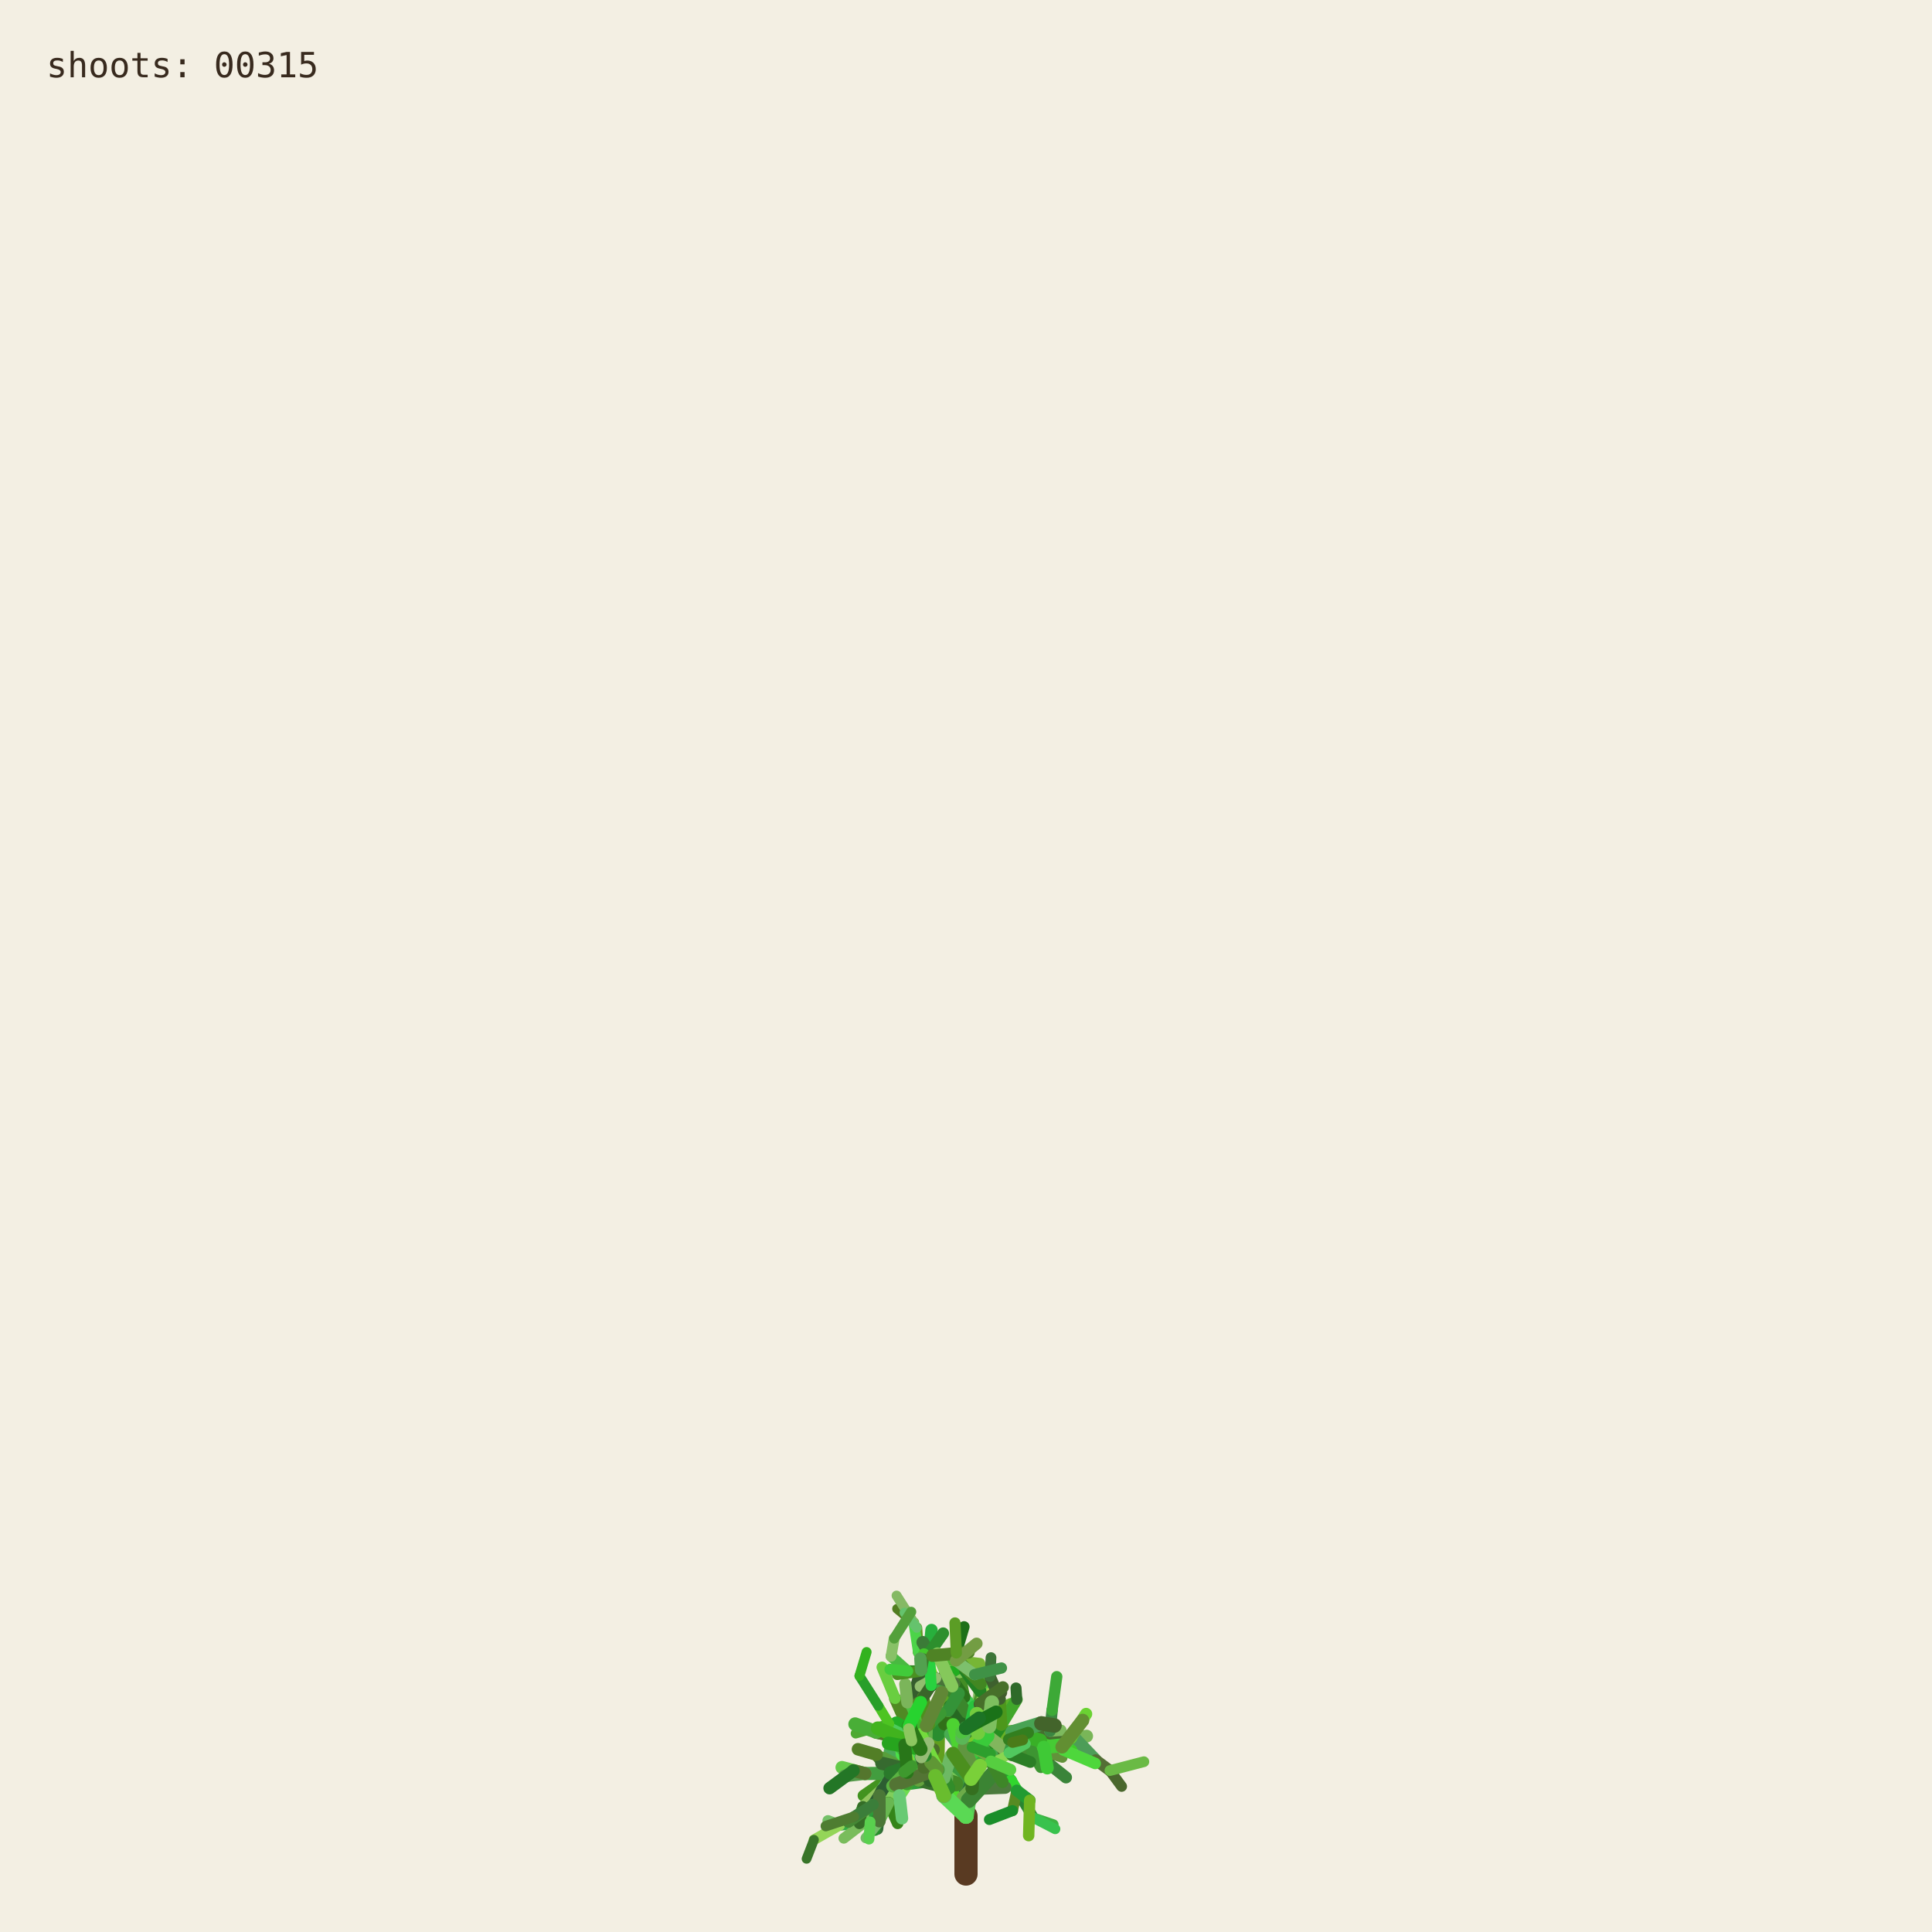
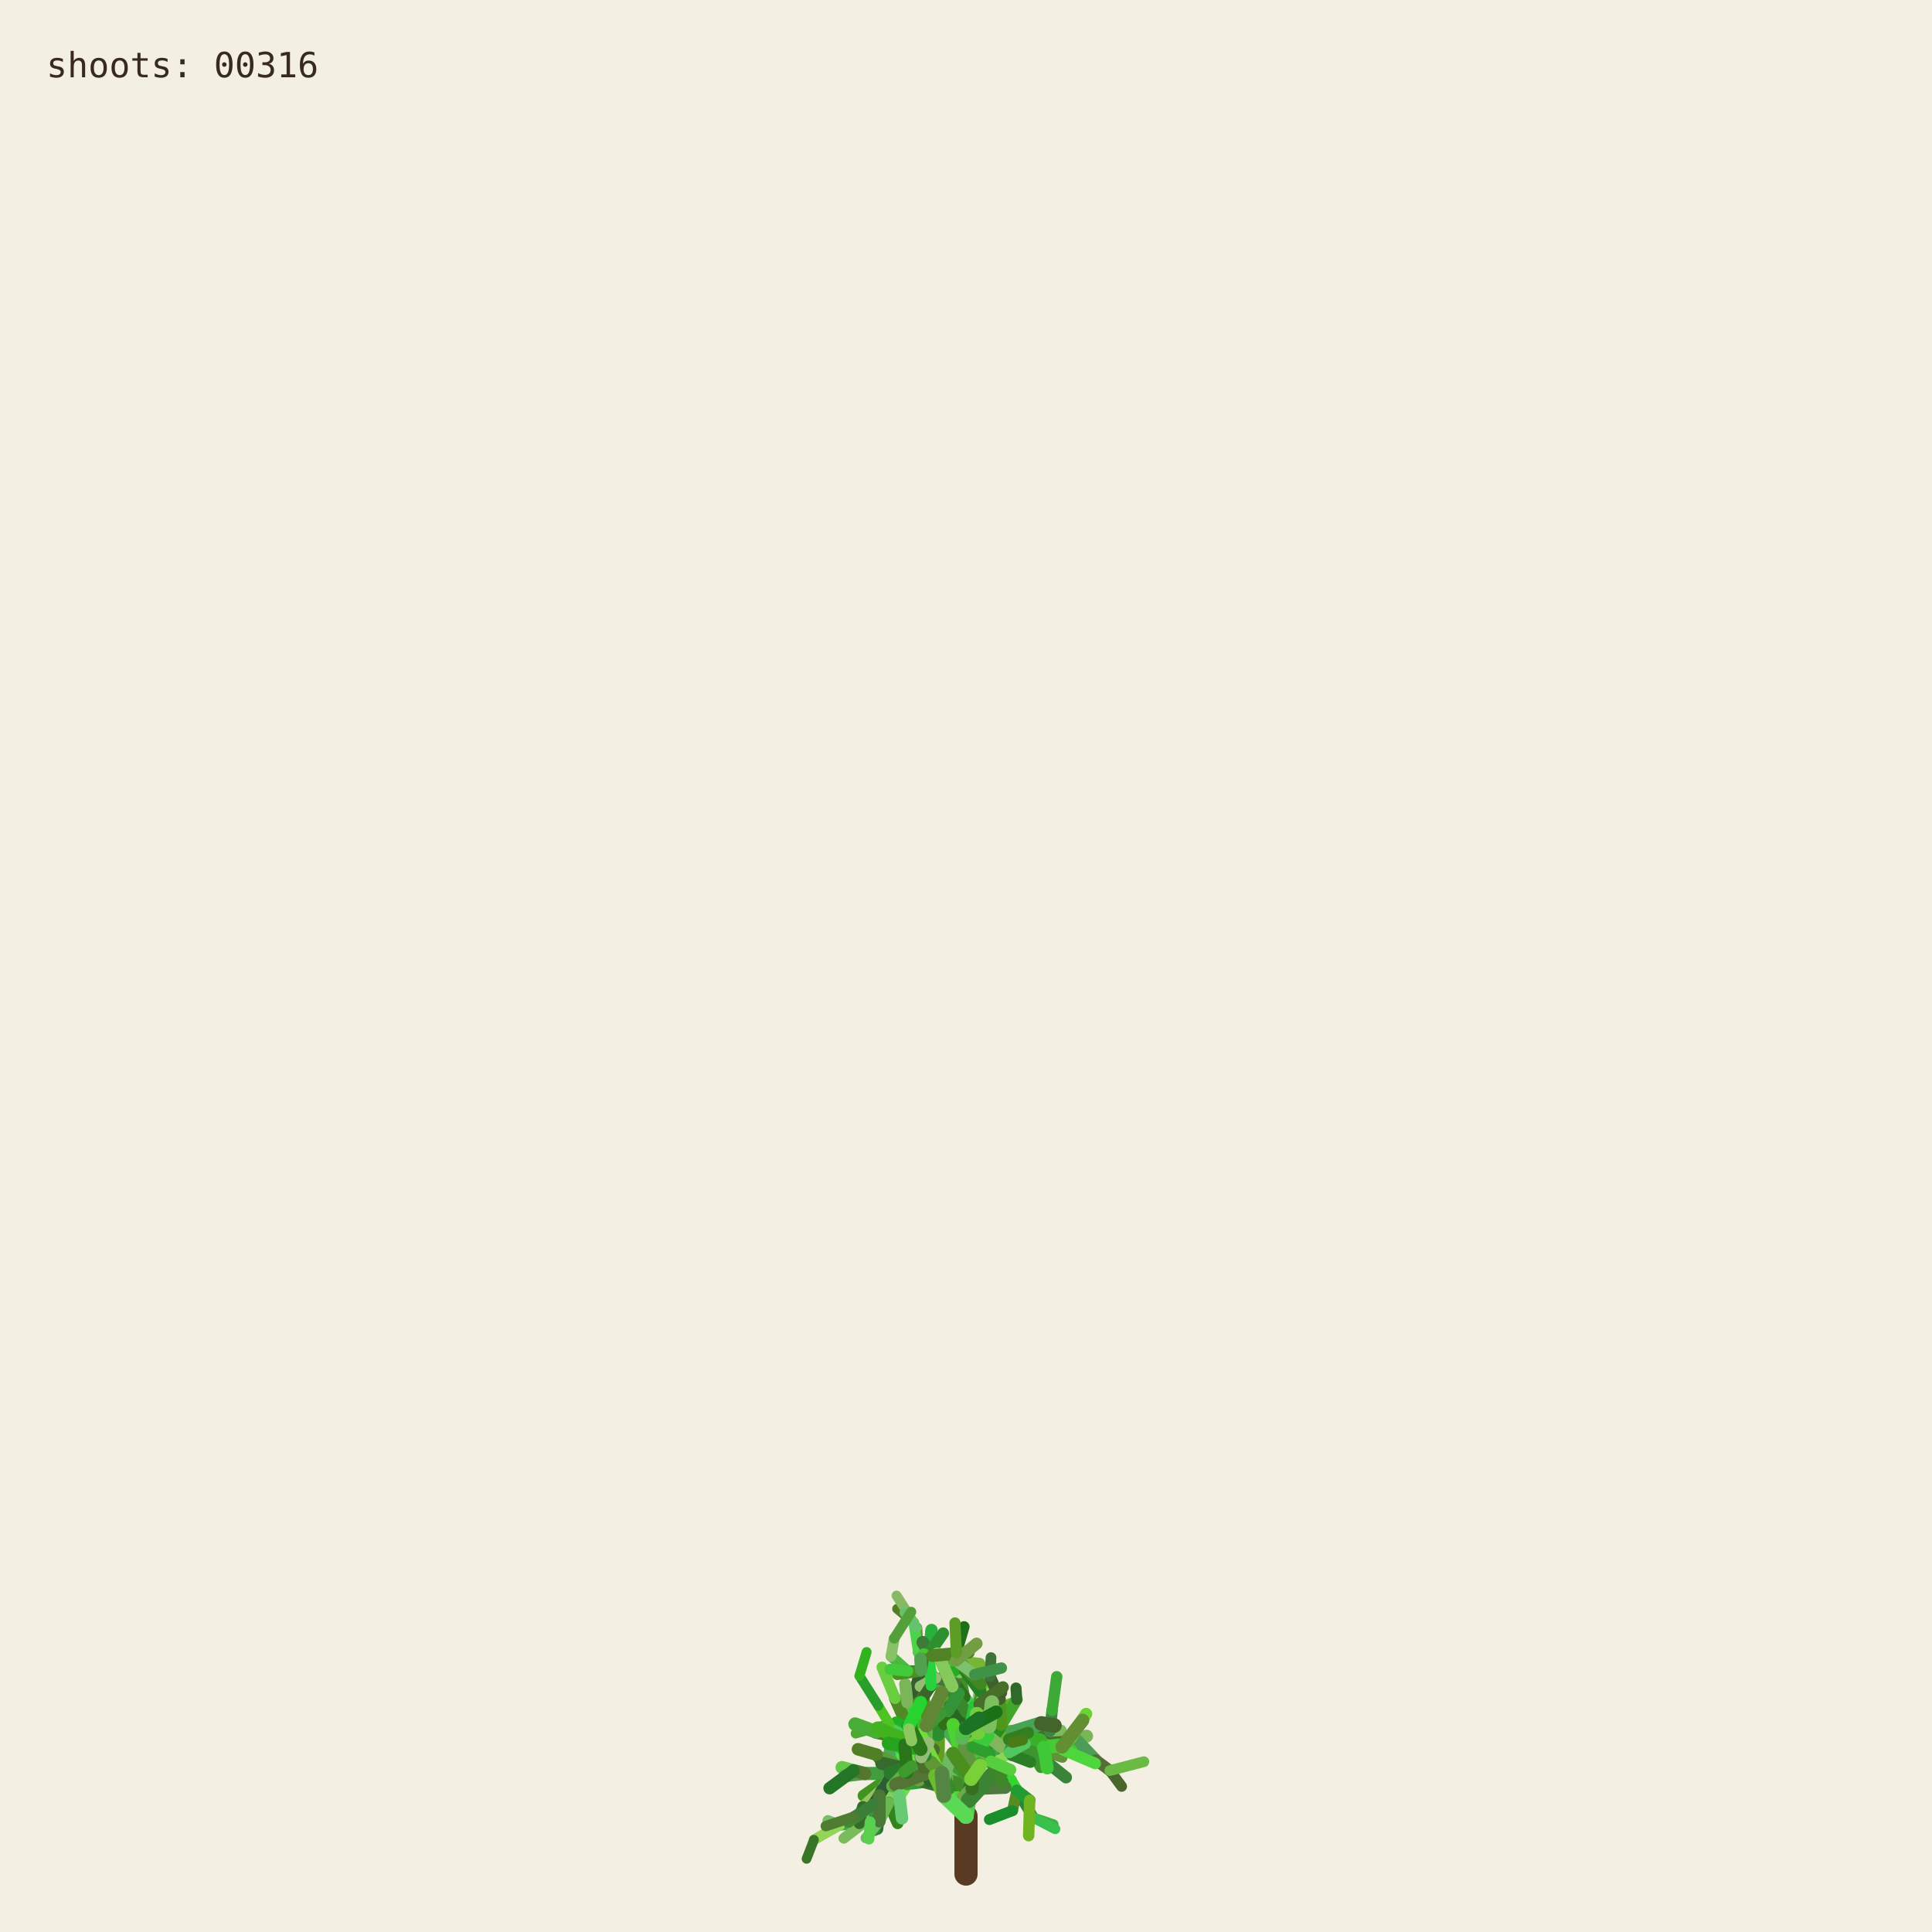
<svg xmlns="http://www.w3.org/2000/svg" viewBox="0 0 1000 1000" role="img" aria-labelledby="title desc">
  <rect width="1000" height="1000" fill="#f3efe3" />
  <g fill="none" stroke-linecap="round">
    <path d="M500 970 L500 940" stroke="#593a22" stroke-width="12" />
    <path d="M500.000 940.000 L494.591 923.254" stroke="hsl(89 50% 51%)" stroke-width="8.067" data-shoot="1" />
    <path d="M500.000 940.000 L498.548 930.480" stroke="hsl(108 42% 32%)" stroke-width="7.603" data-shoot="2" />
    <path d="M494.591 923.254 L485.237 916.016" stroke="hsl(129 39% 53%)" stroke-width="7.427" data-shoot="3" />
    <path d="M498.548 930.480 L502.606 920.794" stroke="hsl(125 41% 32%)" stroke-width="7.235" data-shoot="4" />
    <path d="M502.606 920.794 L496.770 905.343" stroke="hsl(93 34% 43%)" stroke-width="7.253" data-shoot="5" />
    <path d="M494.591 923.254 L497.365 909.040" stroke="hsl(116 35% 60%)" stroke-width="8.012" data-shoot="6" />
    <path d="M485.237 916.016 L485.497 897.710" stroke="hsl(89 69% 37%)" stroke-width="7.213" data-shoot="7" />
    <path d="M496.770 905.343 L501.215 895.004" stroke="hsl(92 66% 60%)" stroke-width="7.141" data-shoot="8" />
    <path d="M497.365 909.040 L506.164 896.866" stroke="hsl(126 59% 38%)" stroke-width="8.073" data-shoot="9" />
    <path d="M501.215 895.004 L510.832 888.548" stroke="hsl(91 35% 42%)" stroke-width="6.879" data-shoot="10" />
    <path d="M485.497 897.710 L493.416 891.622" stroke="hsl(104 36% 49%)" stroke-width="7.124" data-shoot="11" />
    <path d="M500.000 940.000 L490.927 925.443" stroke="hsl(108 70% 51%)" stroke-width="7.399" data-shoot="12" />
    <path d="M485.237 916.016 L479.157 913.325" stroke="hsl(112 69% 34%)" stroke-width="7.149" data-shoot="13" />
    <path d="M490.927 925.443 L481.351 921.527" stroke="hsl(111 58% 32%)" stroke-width="6.945" data-shoot="14" />
    <path d="M498.548 930.480 L503.173 925.799" stroke="hsl(98 40% 48%)" stroke-width="6.990" data-shoot="15" />
    <path d="M496.770 905.343 L505.035 888.845" stroke="hsl(101 68% 48%)" stroke-width="6.979" data-shoot="16" />
    <path d="M493.416 891.622 L508.817 896.643" stroke="hsl(128 70% 39%)" stroke-width="6.561" data-shoot="17" />
    <path d="M479.157 913.325 L469.750 899.500" stroke="hsl(95 57% 50%)" stroke-width="7.139" data-shoot="18" />
    <path d="M505.035 888.845 L508.436 880.301" stroke="hsl(98 53% 41%)" stroke-width="6.832" data-shoot="19" />
    <path d="M501.215 895.004 L501.550 888.479" stroke="hsl(112 68% 42%)" stroke-width="6.773" data-shoot="20" />
    <path d="M485.237 916.016 L479.029 908.697" stroke="hsl(100 57% 53%)" stroke-width="6.945" data-shoot="21" />
    <path d="M502.606 920.794 L496.127 911.207" stroke="hsl(123 62% 40%)" stroke-width="6.865" data-shoot="22" />
    <path d="M496.127 911.207 L497.635 896.782" stroke="hsl(93 65% 34%)" stroke-width="6.505" data-shoot="23" />
    <path d="M494.591 923.254 L500.793 909.571" stroke="hsl(113 71% 34%)" stroke-width="7.895" data-shoot="24" />
    <path d="M485.237 916.016 L479.462 917.793" stroke="hsl(99 66% 28%)" stroke-width="7.154" data-shoot="25" />
    <path d="M485.237 916.016 L473.231 912.147" stroke="hsl(93 38% 42%)" stroke-width="6.997" data-shoot="26" />
    <path d="M485.237 916.016 L473.737 913.680" stroke="hsl(114 35% 58%)" stroke-width="6.828" data-shoot="27" />
    <path d="M497.635 896.782 L497.395 881.015" stroke="hsl(110 56% 51%)" stroke-width="6.336" data-shoot="28" />
    <path d="M469.750 899.500 L453.522 896.436" stroke="hsl(121 37% 46%)" stroke-width="7.140" data-shoot="29" />
    <path d="M481.351 921.527 L469.530 923.105" stroke="hsl(126 55% 40%)" stroke-width="6.995" data-shoot="30" />
    <path d="M505.035 888.845 L499.035 878.436" stroke="hsl(88 42% 31%)" stroke-width="6.545" data-shoot="31" />
    <path d="M502.606 920.794 L507.653 911.330" stroke="hsl(99 57% 28%)" stroke-width="6.856" data-shoot="32" />
    <path d="M481.351 921.527 L478.279 914.724" stroke="hsl(122 35% 29%)" stroke-width="6.742" data-shoot="33" />
    <path d="M508.817 896.643 L522.168 900.369" stroke="hsl(122 67% 50%)" stroke-width="6.210" data-shoot="34" />
    <path d="M479.029 908.697 L477.185 899.261" stroke="hsl(124 64% 35%)" stroke-width="6.693" data-shoot="35" />
    <path d="M494.591 923.254 L498.563 913.442" stroke="hsl(122 45% 42%)" stroke-width="7.987" data-shoot="36" />
    <path d="M473.737 913.680 L467.283 915.265" stroke="hsl(125 60% 37%)" stroke-width="6.814" data-shoot="37" />
    <path d="M481.351 921.527 L469.226 908.135" stroke="hsl(113 69% 37%)" stroke-width="6.660" data-shoot="38" />
    <path d="M473.231 912.147 L461.374 919.424" stroke="hsl(100 70% 60%)" stroke-width="6.453" data-shoot="39" />
    <path d="M497.635 896.782 L500.334 886.420" stroke="hsl(108 47% 53%)" stroke-width="6.302" data-shoot="40" />
    <path d="M467.283 915.265 L455.168 929.331" stroke="hsl(120 40% 35%)" stroke-width="6.786" data-shoot="41" />
    <path d="M508.817 896.643 L512.869 911.725" stroke="hsl(110 63% 40%)" stroke-width="6.518" data-shoot="42" />
    <path d="M496.127 911.207 L497.987 905.795" stroke="hsl(115 70% 35%)" stroke-width="6.363" data-shoot="43" />
    <path d="M507.653 911.330 L512.674 910.357" stroke="hsl(104 36% 57%)" stroke-width="6.747" data-shoot="44" />
    <path d="M479.157 913.325 L470.181 917.185" stroke="hsl(95 64% 53%)" stroke-width="6.833" data-shoot="45" />
    <path d="M469.750 899.500 L469.633 881.151" stroke="hsl(111 38% 45%)" stroke-width="6.815" data-shoot="46" />
    <path d="M479.029 908.697 L480.879 892.655" stroke="hsl(102 44% 35%)" stroke-width="6.467" data-shoot="47" />
    <path d="M500.334 886.420 L507.457 881.593" stroke="hsl(118 47% 56%)" stroke-width="6.197" data-shoot="48" />
    <path d="M461.374 919.424 L446.935 929.431" stroke="hsl(102 65% 35%)" stroke-width="6.069" data-shoot="49" />
    <path d="M508.436 880.301 L507.585 871.602" stroke="hsl(97 61% 57%)" stroke-width="6.448" data-shoot="50" />
    <path d="M512.674 910.357 L523.304 921.702" stroke="hsl(122 61% 39%)" stroke-width="6.341" data-shoot="51" />
    <path d="M500.000 940.000 L501.279 931.882" stroke="hsl(118 51% 56%)" stroke-width="7.998" data-shoot="52" />
    <path d="M499.035 878.436 L496.590 865.625" stroke="hsl(103 58% 35%)" stroke-width="6.115" data-shoot="53" />
    <path d="M485.497 897.710 L488.970 892.287" stroke="hsl(123 54% 36%)" stroke-width="7.087" data-shoot="54" />
    <path d="M496.590 865.625 L495.009 855.557" stroke="hsl(97 49% 56%)" stroke-width="6.061" data-shoot="55" />
    <path d="M469.633 881.151 L484.418 870.623" stroke="hsl(128 48% 30%)" stroke-width="6.659" data-shoot="56" />
    <path d="M485.237 916.016 L477.752 911.974" stroke="hsl(90 58% 50%)" stroke-width="6.898" data-shoot="57" />
    <path d="M498.563 913.442 L502.383 908.863" stroke="hsl(97 61% 59%)" stroke-width="7.688" data-shoot="58" />
    <path d="M479.157 913.325 L464.639 921.037" stroke="hsl(94 69% 32%)" stroke-width="6.531" data-shoot="59" />
    <path d="M478.279 914.724 L471.794 900.929" stroke="hsl(117 71% 29%)" stroke-width="6.231" data-shoot="60" />
    <path d="M522.168 900.369 L536.734 901.964" stroke="hsl(111 46% 60%)" stroke-width="6.038" data-shoot="61" />
    <path d="M471.794 900.929 L465.848 895.170" stroke="hsl(103 40% 56%)" stroke-width="5.768" data-shoot="62" />
    <path d="M469.750 899.500 L468.128 889.982" stroke="hsl(93 64% 30%)" stroke-width="6.667" data-shoot="63" />
    <path d="M477.185 899.261 L475.657 893.582" stroke="hsl(113 52% 40%)" stroke-width="6.319" data-shoot="64" />
    <path d="M479.029 908.697 L474.737 903.891" stroke="hsl(93 52% 43%)" stroke-width="6.709" data-shoot="65" />
    <path d="M523.304 921.702 L526.314 926.781" stroke="hsl(119 67% 51%)" stroke-width="6.166" data-shoot="66" />
    <path d="M505.035 888.845 L507.387 875.338" stroke="hsl(96 40% 59%)" stroke-width="6.739" data-shoot="67" />
    <path d="M522.168 900.369 L537.413 908.545" stroke="hsl(99 61% 27%)" stroke-width="6.155" data-shoot="68" />
    <path d="M497.395 881.015 L483.011 868.683" stroke="hsl(129 53% 36%)" stroke-width="6.314" data-shoot="69" />
    <path d="M522.168 900.369 L534.219 906.339" stroke="hsl(108 48% 38%)" stroke-width="6.199" data-shoot="70" />
    <path d="M493.416 891.622 L507.262 882.093" stroke="hsl(127 63% 43%)" stroke-width="6.826" data-shoot="71" />
    <path d="M502.383 908.863 L508.238 907.761" stroke="hsl(99 66% 30%)" stroke-width="7.032" data-shoot="72" />
    <path d="M508.817 896.643 L514.829 892.790" stroke="hsl(125 40% 46%)" stroke-width="6.585" data-shoot="73" />
    <path d="M468.128 889.982 L473.133 877.764" stroke="hsl(115 52% 51%)" stroke-width="6.671" data-shoot="74" />
    <path d="M465.848 895.170 L460.313 892.280" stroke="hsl(102 70% 44%)" stroke-width="5.549" data-shoot="75" />
    <path d="M468.128 889.982 L463.284 879.089" stroke="hsl(94 59% 34%)" stroke-width="6.302" data-shoot="76" />
    <path d="M461.374 919.424 L456.357 926.300" stroke="hsl(126 42% 53%)" stroke-width="6.125" data-shoot="77" />
    <path d="M483.011 868.683 L476.458 865.059" stroke="hsl(124 68% 42%)" stroke-width="6.199" data-shoot="78" />
    <path d="M455.168 929.331 L454.837 939.862" stroke="hsl(125 68% 35%)" stroke-width="6.316" data-shoot="79" />
    <path d="M534.219 906.339 L550.383 905.736" stroke="hsl(112 63% 35%)" stroke-width="5.969" data-shoot="80" />
    <path d="M470.181 917.185 L459.860 933.116" stroke="hsl(100 53% 58%)" stroke-width="6.224" data-shoot="81" />
    <path d="M497.395 881.015 L484.197 869.260" stroke="hsl(122 53% 43%)" stroke-width="5.862" data-shoot="82" />
    <path d="M536.734 901.964 L543.504 896.023" stroke="hsl(116 68% 27%)" stroke-width="5.871" data-shoot="83" />
    <path d="M476.458 865.059 L469.801 864.922" stroke="hsl(112 62% 33%)" stroke-width="6.006" data-shoot="84" />
    <path d="M506.164 896.866 L524.059 896.699" stroke="hsl(91 64% 42%)" stroke-width="7.575" data-shoot="85" />
    <path d="M485.237 916.016 L472.910 908.590" stroke="hsl(102 57% 31%)" stroke-width="6.875" data-shoot="86" />
    <path d="M469.530 923.105 L465.520 929.278" stroke="hsl(107 67% 59%)" stroke-width="6.616" data-shoot="87" />
    <path d="M505.035 888.845 L509.868 870.612" stroke="hsl(101 57% 37%)" stroke-width="6.791" data-shoot="88" />
    <path d="M493.416 891.622 L509.951 888.485" stroke="hsl(92 44% 58%)" stroke-width="6.812" data-shoot="89" />
    <path d="M503.173 925.799 L520.191 925.155" stroke="hsl(105 34% 36%)" stroke-width="6.682" data-shoot="90" />
    <path d="M474.737 903.891 L466.772 894.583" stroke="hsl(116 48% 51%)" stroke-width="6.158" data-shoot="91" />
    <path d="M484.197 869.260 L475.358 855.233" stroke="hsl(100 34% 37%)" stroke-width="5.647" data-shoot="92" />
    <path d="M505.035 888.845 L500.829 880.951" stroke="hsl(127 58% 52%)" stroke-width="6.474" data-shoot="93" />
    <path d="M479.157 913.325 L471.905 914.367" stroke="hsl(125 48% 52%)" stroke-width="6.716" data-shoot="94" />
    <path d="M501.279 931.882 L513.403 918.671" stroke="hsl(114 44% 36%)" stroke-width="7.978" data-shoot="95" />
    <path d="M524.059 896.699 L540.269 904.338" stroke="hsl(108 35% 44%)" stroke-width="7.297" data-shoot="96" />
    <path d="M524.059 896.699 L540.170 897.356" stroke="hsl(125 52% 30%)" stroke-width="6.964" data-shoot="97" />
    <path d="M497.635 896.782 L497.191 889.399" stroke="hsl(88 69% 31%)" stroke-width="6.119" data-shoot="98" />
    <path d="M508.436 880.301 L513.376 874.721" stroke="hsl(89 59% 56%)" stroke-width="6.732" data-shoot="99" />
    <path d="M469.530 923.105 L461.520 917.825" stroke="hsl(113 54% 40%)" stroke-width="7.033" data-shoot="100" />
    <path d="M473.133 877.764 L476.780 864.372" stroke="hsl(110 34% 27%)" stroke-width="6.596" data-shoot="101" />
    <path d="M471.794 900.929 L479.914 884.001" stroke="hsl(126 41% 32%)" stroke-width="6.024" data-shoot="102" />
    <path d="M512.674 910.357 L522.333 907.203" stroke="hsl(103 64% 43%)" stroke-width="6.219" data-shoot="103" />
    <path d="M509.868 870.612 L506.361 863.395" stroke="hsl(120 56% 49%)" stroke-width="6.521" data-shoot="104" />
    <path d="M540.170 897.356 L556.575 899.863" stroke="hsl(100 40% 31%)" stroke-width="6.676" data-shoot="105" />
    <path d="M459.860 933.116 L464.616 943.790" stroke="hsl(105 68% 31%)" stroke-width="5.925" data-shoot="106" />
    <path d="M461.520 917.825 L453.738 908.211" stroke="hsl(98 54% 31%)" stroke-width="6.452" data-shoot="107" />
    <path d="M509.951 888.485 L523.296 882.278" stroke="hsl(97 61% 43%)" stroke-width="6.765" data-shoot="108" />
    <path d="M479.029 908.697 L460.671 906.383" stroke="hsl(128 39% 48%)" stroke-width="6.494" data-shoot="109" />
    <path d="M469.633 881.151 L468.563 871.658" stroke="hsl(98 38% 53%)" stroke-width="6.301" data-shoot="110" />
    <path d="M456.357 926.300 L446.582 935.154" stroke="hsl(90 47% 57%)" stroke-width="5.838" data-shoot="111" />
    <path d="M488.970 892.287 L490.829 885.358" stroke="hsl(104 63% 27%)" stroke-width="6.888" data-shoot="112" />
    <path d="M499.035 878.436 L493.946 871.238" stroke="hsl(110 61% 28%)" stroke-width="6.405" data-shoot="113" />
    <path d="M503.173 925.799 L503.949 916.037" stroke="hsl(108 61% 30%)" stroke-width="6.764" data-shoot="114" />
    <path d="M484.418 870.623 L497.330 862.535" stroke="hsl(119 70% 40%)" stroke-width="6.117" data-shoot="115" />
    <path d="M476.780 864.372 L482.198 858.124" stroke="hsl(97 71% 34%)" stroke-width="6.331" data-shoot="116" />
    <path d="M459.860 933.116 L450.375 943.022" stroke="hsl(119 67% 40%)" stroke-width="6.054" data-shoot="117" />
    <path d="M537.413 908.545 L551.771 920.000" stroke="hsl(119 40% 37%)" stroke-width="6.202" data-shoot="118" />
    <path d="M476.780 864.372 L481.041 855.578" stroke="hsl(128 51% 38%)" stroke-width="6.621" data-shoot="119" />
    <path d="M475.358 855.233 L474.548 842.544" stroke="hsl(89 65% 36%)" stroke-width="5.593" data-shoot="120" />
    <path d="M479.029 908.697 L479.467 893.313" stroke="hsl(105 42% 49%)" stroke-width="6.799" data-shoot="121" />
    <path d="M494.591 923.254 L484.466 914.996" stroke="hsl(104 48% 55%)" stroke-width="7.531" data-shoot="122" />
    <path d="M503.173 925.799 L503.396 917.056" stroke="hsl(104 56% 28%)" stroke-width="6.644" data-shoot="123" />
    <path d="M493.946 871.238 L489.038 865.959" stroke="hsl(102 40% 44%)" stroke-width="6.042" data-shoot="124" />
    <path d="M467.283 915.265 L457.242 909.920" stroke="hsl(103 45% 43%)" stroke-width="6.457" data-shoot="125" />
    <path d="M471.794 900.929 L454.133 896.956" stroke="hsl(89 50% 31%)" stroke-width="6.180" data-shoot="126" />
    <path d="M454.837 939.862 L454.096 946.606" stroke="hsl(125 36% 31%)" stroke-width="6.220" data-shoot="127" />
    <path d="M481.041 855.578 L482.155 843.709" stroke="hsl(129 63% 42%)" stroke-width="6.417" data-shoot="128" />
    <path d="M490.829 885.358 L492.861 872.817" stroke="hsl(95 65% 40%)" stroke-width="6.754" data-shoot="129" />
    <path d="M478.279 914.724 L465.635 903.587" stroke="hsl(96 66% 52%)" stroke-width="6.672" data-shoot="130" />
    <path d="M450.375 943.022 L434.576 944.722" stroke="hsl(127 55% 44%)" stroke-width="5.725" data-shoot="131" />
    <path d="M459.860 933.116 L451.962 941.801" stroke="hsl(127 54% 57%)" stroke-width="5.888" data-shoot="132" />
    <path d="M526.314 926.781 L534.894 940.878" stroke="hsl(125 53% 34%)" stroke-width="5.720" data-shoot="133" />
    <path d="M456.357 926.300 L449.709 941.533" stroke="hsl(112 47% 29%)" stroke-width="5.948" data-shoot="134" />
    <path d="M556.575 899.863 L562.434 898.624" stroke="hsl(99 39% 53%)" stroke-width="6.651" data-shoot="135" />
    <path d="M556.575 899.863 L567.158 910.979" stroke="hsl(128 34% 46%)" stroke-width="6.350" data-shoot="136" />
    <path d="M461.520 917.825 L447.767 917.982" stroke="hsl(118 43% 43%)" stroke-width="6.808" data-shoot="137" />
    <path d="M502.383 908.863 L502.275 894.506" stroke="hsl(114 52% 34%)" stroke-width="7.514" data-shoot="138" />
    <path d="M484.466 914.996 L469.919 914.610" stroke="hsl(90 45% 56%)" stroke-width="7.261" data-shoot="139" />
    <path d="M506.164 896.866 L511.996 893.538" stroke="hsl(100 40% 30%)" stroke-width="7.562" data-shoot="140" />
    <path d="M508.238 907.761 L516.195 908.520" stroke="hsl(102 44% 31%)" stroke-width="6.802" data-shoot="141" />
    <path d="M536.734 901.964 L544.250 907.905" stroke="hsl(91 54% 33%)" stroke-width="5.663" data-shoot="142" />
    <path d="M479.157 913.325 L471.950 914.117" stroke="hsl(102 39% 34%)" stroke-width="6.550" data-shoot="143" />
    <path d="M494.591 923.254 L482.152 919.513" stroke="hsl(104 56% 35%)" stroke-width="7.930" data-shoot="144" />
    <path d="M508.817 896.643 L515.085 912.072" stroke="hsl(125 43% 46%)" stroke-width="6.163" data-shoot="145" />
    <path d="M482.152 919.513 L467.316 907.872" stroke="hsl(97 66% 48%)" stroke-width="7.452" data-shoot="146" />
    <path d="M480.879 892.655 L475.418 881.125" stroke="hsl(88 59% 33%)" stroke-width="5.933" data-shoot="147" />
    <path d="M540.269 904.338 L549.716 904.178" stroke="hsl(92 48% 60%)" stroke-width="6.883" data-shoot="148" />
    <path d="M467.316 907.872 L467.480 902.032" stroke="hsl(120 56% 54%)" stroke-width="7.156" data-shoot="149" />
    <path d="M483.011 868.683 L480.032 858.496" stroke="hsl(90 69% 50%)" stroke-width="5.778" data-shoot="150" />
    <path d="M497.191 889.399 L491.630 882.997" stroke="hsl(116 51% 27%)" stroke-width="6.106" data-shoot="151" />
    <path d="M482.152 919.513 L478.791 913.069" stroke="hsl(91 53% 41%)" stroke-width="7.533" data-shoot="152" />
    <path d="M543.504 896.023 L549.105 895.596" stroke="hsl(100 40% 55%)" stroke-width="5.914" data-shoot="153" />
    <path d="M467.283 915.265 L456.437 912.665" stroke="hsl(113 38% 30%)" stroke-width="6.866" data-shoot="154" />
    <path d="M567.158 910.979 L574.486 916.440" stroke="hsl(88 35% 32%)" stroke-width="5.955" data-shoot="155" />
    <path d="M512.869 911.725 L518.866 922.323" stroke="hsl(106 54% 34%)" stroke-width="6.353" data-shoot="156" />
    <path d="M500.334 886.420 L490.418 872.350" stroke="hsl(110 51% 35%)" stroke-width="6.150" data-shoot="157" />
    <path d="M500.793 909.571 L498.095 899.473" stroke="hsl(109 69% 28%)" stroke-width="7.556" data-shoot="158" />
    <path d="M449.709 941.533 L436.765 951.498" stroke="hsl(102 42% 55%)" stroke-width="5.534" data-shoot="159" />
    <path d="M508.238 907.761 L518.302 892.720" stroke="hsl(117 63% 34%)" stroke-width="6.708" data-shoot="160" />
    <path d="M475.358 855.233 L472.993 839.858" stroke="hsl(119 62% 56%)" stroke-width="5.562" data-shoot="161" />
    <path d="M502.275 894.506 L504.670 883.372" stroke="hsl(128 65% 46%)" stroke-width="6.876" data-shoot="162" />
    <path d="M540.269 904.338 L544.102 907.850" stroke="hsl(99 35% 29%)" stroke-width="7.336" data-shoot="163" />
    <path d="M536.734 901.964 L554.643 905.916" stroke="hsl(112 68% 48%)" stroke-width="5.906" data-shoot="164" />
    <path d="M497.365 909.040 L505.842 901.224" stroke="hsl(91 65% 48%)" stroke-width="7.533" data-shoot="165" />
    <path d="M478.279 914.724 L467.960 905.929" stroke="hsl(128 59% 50%)" stroke-width="6.781" data-shoot="166" />
    <path d="M461.374 919.424 L451.958 934.122" stroke="hsl(127 35% 27%)" stroke-width="6.092" data-shoot="167" />
    <path d="M463.284 879.089 L456.576 862.947" stroke="hsl(103 59% 53%)" stroke-width="5.809" data-shoot="168" />
    <path d="M500.000 940.000 L488.580 929.317" stroke="hsl(117 64% 59%)" stroke-width="8.005" data-shoot="169" />
    <path d="M447.767 917.982 L435.801 914.831" stroke="hsl(108 55% 54%)" stroke-width="6.726" data-shoot="170" />
    <path d="M477.752 911.974 L468.826 903.841" stroke="hsl(89 70% 51%)" stroke-width="6.964" data-shoot="171" />
    <path d="M469.919 914.610 L460.892 917.724" stroke="hsl(121 49% 32%)" stroke-width="7.015" data-shoot="172" />
    <path d="M503.396 917.056 L509.013 905.051" stroke="hsl(120 50% 45%)" stroke-width="6.671" data-shoot="173" />
    <path d="M549.716 904.178 L554.177 899.548" stroke="hsl(106 62% 45%)" stroke-width="6.645" data-shoot="174" />
    <path d="M460.313 892.280 L442.892 897.267" stroke="hsl(106 54% 43%)" stroke-width="5.141" data-shoot="175" />
    <path d="M490.418 872.350 L480.658 869.975" stroke="hsl(120 49% 46%)" stroke-width="5.821" data-shoot="176" />
    <path d="M479.467 893.313 L480.721 885.946" stroke="hsl(94 40% 41%)" stroke-width="6.222" data-shoot="177" />
    <path d="M488.580 929.317 L489.421 919.838" stroke="hsl(107 36% 50%)" stroke-width="7.943" data-shoot="178" />
    <path d="M526.314 926.781 L524.087 937.173" stroke="hsl(90 60% 34%)" stroke-width="5.700" data-shoot="179" />
    <path d="M490.927 925.443 L475.469 921.381" stroke="hsl(110 44% 31%)" stroke-width="6.893" data-shoot="180" />
    <path d="M518.302 892.720 L526.275 879.623" stroke="hsl(109 60% 41%)" stroke-width="6.159" data-shoot="181" />
    <path d="M469.750 899.500 L470.711 894.119" stroke="hsl(100 45% 57%)" stroke-width="7.025" data-shoot="182" />
    <path d="M534.219 906.339 L538.815 914.656" stroke="hsl(113 50% 39%)" stroke-width="6.149" data-shoot="183" />
    <path d="M472.993 839.858 L464.334 832.716" stroke="hsl(88 58% 31%)" stroke-width="5.062" data-shoot="184" />
    <path d="M469.801 864.922 L461.240 857.253" stroke="hsl(116 48% 49%)" stroke-width="5.656" data-shoot="185" />
    <path d="M461.240 857.253 L462.820 848.066" stroke="hsl(98 42% 58%)" stroke-width="5.640" data-shoot="186" />
    <path d="M490.829 885.358 L496.165 876.536" stroke="hsl(123 48% 39%)" stroke-width="6.482" data-shoot="187" />
    <path d="M508.817 896.643 L523.679 908.324" stroke="hsl(95 38% 54%)" stroke-width="6.611" data-shoot="188" />
    <path d="M500.793 909.571 L510.860 898.419" stroke="hsl(120 58% 51%)" stroke-width="7.770" data-shoot="189" />
    <path d="M459.860 933.116 L453.365 941.926" stroke="hsl(97 61% 35%)" stroke-width="6.281" data-shoot="190" />
    <path d="M509.868 870.612 L510.029 864.082" stroke="hsl(111 56% 52%)" stroke-width="6.833" data-shoot="191" />
    <path d="M453.522 896.436 L442.603 892.401" stroke="hsl(111 52% 45%)" stroke-width="7.032" data-shoot="192" />
    <path d="M543.504 896.023 L544.565 885.256" stroke="hsl(125 39% 38%)" stroke-width="5.927" data-shoot="193" />
    <path d="M482.198 858.124 L494.767 859.537" stroke="hsl(105 58% 45%)" stroke-width="6.146" data-shoot="194" />
    <path d="M497.987 905.795 L491.843 897.531" stroke="hsl(125 41% 48%)" stroke-width="6.386" data-shoot="195" />
    <path d="M493.946 871.238 L484.320 868.578" stroke="hsl(105 34% 34%)" stroke-width="5.939" data-shoot="196" />
    <path d="M477.185 899.261 L478.390 887.971" stroke="hsl(112 65% 44%)" stroke-width="6.377" data-shoot="197" />
    <path d="M434.576 944.722 L428.556 942.373" stroke="hsl(112 41% 58%)" stroke-width="5.738" data-shoot="198" />
    <path d="M497.987 905.795 L503.196 904.331" stroke="hsl(89 46% 31%)" stroke-width="5.847" data-shoot="199" />
    <path d="M467.316 907.872 L466.023 899.585" stroke="hsl(119 71% 58%)" stroke-width="7.258" data-shoot="200" />
    <path d="M526.314 926.781 L532.954 931.860" stroke="hsl(128 64% 37%)" stroke-width="6.148" data-shoot="201" />
    <path d="M467.960 905.929 L464.039 902.533" stroke="hsl(119 46% 49%)" stroke-width="6.612" data-shoot="202" />
    <path d="M477.185 899.261 L463.879 891.609" stroke="hsl(122 68% 41%)" stroke-width="6.319" data-shoot="203" />
    <path d="M475.469 921.381 L469.599 917.437" stroke="hsl(97 45% 44%)" stroke-width="6.783" data-shoot="204" />
    <path d="M478.279 914.724 L471.801 897.415" stroke="hsl(121 65% 58%)" stroke-width="6.714" data-shoot="205" />
    <path d="M554.177 899.548 L562.169 887.143" stroke="hsl(99 64% 51%)" stroke-width="6.341" data-shoot="206" />
    <path d="M526.275 879.623 L525.887 873.699" stroke="hsl(115 43% 29%)" stroke-width="5.721" data-shoot="207" />
    <path d="M481.041 855.578 L477.626 850.058" stroke="hsl(117 38% 35%)" stroke-width="6.581" data-shoot="208" />
    <path d="M496.770 905.343 L493.304 892.691" stroke="hsl(110 64% 51%)" stroke-width="6.797" data-shoot="209" />
    <path d="M469.750 899.500 L458.957 894.086" stroke="hsl(127 55% 55%)" stroke-width="6.620" data-shoot="210" />
    <path d="M490.927 925.443 L488.767 920.422" stroke="hsl(115 54% 36%)" stroke-width="6.870" data-shoot="211" />
    <path d="M481.041 855.578 L488.186 845.391" stroke="hsl(120 52% 37%)" stroke-width="6.098" data-shoot="212" />
    <path d="M451.958 934.122 L453.040 940.528" stroke="hsl(127 56% 39%)" stroke-width="6.131" data-shoot="213" />
    <path d="M460.313 892.280 L454.656 882.922" stroke="hsl(104 71% 45%)" stroke-width="5.122" data-shoot="214" />
    <path d="M471.950 914.117 L461.960 924.503" stroke="hsl(107 46% 48%)" stroke-width="6.541" data-shoot="215" />
    <path d="M446.582 935.154 L444.222 940.468" stroke="hsl(117 55% 46%)" stroke-width="5.688" data-shoot="216" />
    <path d="M488.767 920.422 L492.003 908.765" stroke="hsl(114 38% 56%)" stroke-width="6.278" data-shoot="217" />
    <path d="M484.320 868.578 L476.319 872.885" stroke="hsl(94 38% 59%)" stroke-width="5.787" data-shoot="218" />
    <path d="M446.582 935.154 L444.839 943.820" stroke="hsl(108 47% 29%)" stroke-width="5.857" data-shoot="219" />
    <path d="M478.390 887.971 L477.758 878.744" stroke="hsl(107 53% 47%)" stroke-width="6.025" data-shoot="220" />
    <path d="M479.467 893.313 L486.497 886.860" stroke="hsl(115 50% 40%)" stroke-width="6.726" data-shoot="221" />
    <path d="M453.365 941.926 L452.737 947.232" stroke="hsl(123 57% 36%)" stroke-width="6.073" data-shoot="222" />
    <path d="M534.894 940.878 L545.223 944.367" stroke="hsl(122 49% 47%)" stroke-width="5.409" data-shoot="223" />
    <path d="M503.196 904.331 L515.896 911.448" stroke="hsl(89 43% 46%)" stroke-width="5.358" data-shoot="224" />
    <path d="M485.237 916.016 L476.520 905.335" stroke="hsl(129 69% 35%)" stroke-width="7.385" data-shoot="225" />
    <path d="M544.250 907.905 L549.888 909.742" stroke="hsl(93 43% 40%)" stroke-width="5.355" data-shoot="226" />
    <path d="M472.993 839.858 L464.068 825.878" stroke="hsl(97 38% 56%)" stroke-width="5.144" data-shoot="227" />
    <path d="M434.576 944.722 L421.301 952.270" stroke="hsl(91 60% 59%)" stroke-width="5.495" data-shoot="228" />
    <path d="M494.767 859.537 L507.151 860.969" stroke="hsl(89 55% 46%)" stroke-width="5.687" data-shoot="229" />
    <path d="M503.949 916.037 L499.042 904.226" stroke="hsl(98 40% 42%)" stroke-width="6.625" data-shoot="230" />
    <path d="M540.269 904.338 L551.739 903.138" stroke="hsl(113 59% 50%)" stroke-width="7.215" data-shoot="231" />
    <path d="M447.767 917.982 L437.293 919.201" stroke="hsl(111 36% 44%)" stroke-width="6.566" data-shoot="232" />
    <path d="M522.333 907.203 L524.104 901.882" stroke="hsl(127 46% 41%)" stroke-width="5.986" data-shoot="233" />
    <path d="M466.023 899.585 L454.343 894.568" stroke="hsl(106 71% 41%)" stroke-width="7.143" data-shoot="234" />
    <path d="M459.860 933.116 L455.001 942.905" stroke="hsl(106 42% 52%)" stroke-width="5.952" data-shoot="235" />
    <path d="M480.879 892.655 L477.773 878.511" stroke="hsl(95 66% 34%)" stroke-width="6.336" data-shoot="236" />
    <path d="M515.896 911.448 L522.014 908.183" stroke="hsl(95 62% 58%)" stroke-width="5.037" data-shoot="237" />
    <path d="M481.351 921.527 L476.872 909.429" stroke="hsl(115 42% 28%)" stroke-width="6.739" data-shoot="238" />
    <path d="M503.196 904.331 L512.636 907.835" stroke="hsl(120 56% 40%)" stroke-width="5.656" data-shoot="239" />
    <path d="M523.679 908.324 L533.273 912.012" stroke="hsl(116 54% 32%)" stroke-width="6.078" data-shoot="240" />
    <path d="M476.780 864.372 L482.640 856.940" stroke="hsl(107 40% 29%)" stroke-width="6.577" data-shoot="241" />
    <path d="M524.087 937.173 L512.117 941.790" stroke="hsl(128 69% 33%)" stroke-width="5.679" data-shoot="242" />
    <path d="M502.606 920.794 L493.263 907.558" stroke="hsl(96 65% 34%)" stroke-width="6.930" data-shoot="243" />
    <path d="M479.462 917.793 L463.714 923.683" stroke="hsl(91 38% 33%)" stroke-width="6.993" data-shoot="244" />
    <path d="M454.656 882.922 L444.853 867.435" stroke="hsl(121 60% 39%)" stroke-width="5.125" data-shoot="245" />
    <path d="M455.001 942.905 L448.124 951.360" stroke="hsl(111 39% 57%)" stroke-width="5.416" data-shoot="246" />
    <path d="M476.780 864.372 L478.194 856.177" stroke="hsl(111 64% 48%)" stroke-width="6.036" data-shoot="247" />
    <path d="M451.958 934.122 L439.120 943.117" stroke="hsl(108 45% 37%)" stroke-width="5.933" data-shoot="248" />
    <path d="M507.387 875.338 L499.698 864.888" stroke="hsl(120 58% 32%)" stroke-width="6.402" data-shoot="249" />
    <path d="M478.279 914.724 L483.073 905.683" stroke="hsl(92 45% 30%)" stroke-width="6.783" data-shoot="250" />
    <path d="M574.486 916.440 L580.555 924.651" stroke="hsl(91 39% 29%)" stroke-width="5.574" data-shoot="251" />
    <path d="M512.869 911.725 L522.960 916.007" stroke="hsl(111 59% 53%)" stroke-width="6.098" data-shoot="252" />
    <path d="M474.548 842.544 L468.165 834.692" stroke="hsl(125 44% 58%)" stroke-width="5.094" data-shoot="253" />
    <path d="M465.520 929.278 L466.882 941.152" stroke="hsl(127 48% 60%)" stroke-width="6.409" data-shoot="254" />
    <path d="M534.894 940.878 L546.168 946.695" stroke="hsl(129 55% 49%)" stroke-width="5.315" data-shoot="255" />
    <path d="M484.466 914.996 L476.326 898.157" stroke="hsl(99 69% 55%)" stroke-width="7.231" data-shoot="256" />
    <path d="M518.302 892.720 L517.497 879.389" stroke="hsl(96 69% 35%)" stroke-width="6.215" data-shoot="257" />
    <path d="M455.168 929.331 L455.195 942.644" stroke="hsl(101 37% 34%)" stroke-width="6.462" data-shoot="258" />
    <path d="M451.958 934.122 L441.974 940.357" stroke="hsl(119 37% 36%)" stroke-width="5.759" data-shoot="259" />
    <path d="M477.758 878.744 L481.953 872.378" stroke="hsl(104 41% 28%)" stroke-width="5.937" data-shoot="260" />
    <path d="M507.585 871.602 L496.313 859.908" stroke="hsl(101 60% 33%)" stroke-width="6.267" data-shoot="261" />
    <path d="M421.301 952.270 L417.473 962.130" stroke="hsl(108 48% 31%)" stroke-width="5.031" data-shoot="262" />
    <path d="M476.520 905.335 L459.850 902.309" stroke="hsl(116 69% 38%)" stroke-width="6.885" data-shoot="263" />
    <path d="M485.237 916.016 L481.859 912.186" stroke="hsl(94 48% 40%)" stroke-width="7.015" data-shoot="264" />
    <path d="M441.974 940.357 L427.440 945.186" stroke="hsl(97 44% 34%)" stroke-width="5.410" data-shoot="265" />
    <path d="M524.059 896.699 L538.371 900.885" stroke="hsl(112 64% 42%)" stroke-width="7.229" data-shoot="266" />
    <path d="M495.009 855.557 L498.988 841.996" stroke="hsl(117 63% 27%)" stroke-width="5.753" data-shoot="267" />
    <path d="M498.095 899.473 L499.889 894.538" stroke="hsl(118 40% 53%)" stroke-width="7.309" data-shoot="268" />
    <path d="M479.029 908.697 L474.007 899.731" stroke="hsl(121 56% 34%)" stroke-width="6.456" data-shoot="269" />
    <path d="M481.953 872.378 L481.179 858.629" stroke="hsl(128 68% 49%)" stroke-width="5.728" data-shoot="270" />
    <path d="M476.872 909.429 L480.452 902.331" stroke="hsl(93 35% 60%)" stroke-width="6.418" data-shoot="271" />
    <path d="M540.269 904.338 L542.064 915.101" stroke="hsl(116 58% 50%)" stroke-width="6.697" data-shoot="272" />
    <path d="M524.059 896.699 L539.015 892.057" stroke="hsl(128 39% 46%)" stroke-width="7.484" data-shoot="273" />
    <path d="M517.497 879.389 L512.424 867.764" stroke="hsl(101 35% 28%)" stroke-width="6.045" data-shoot="274" />
    <path d="M469.599 917.437 L468.264 903.139" stroke="hsl(110 65% 28%)" stroke-width="6.596" data-shoot="275" />
    <path d="M507.262 882.093 L518.016 876.028" stroke="hsl(94 35% 27%)" stroke-width="6.597" data-shoot="276" />
    <path d="M471.950 914.117 L467.983 917.161" stroke="hsl(111 54% 39%)" stroke-width="5.979" data-shoot="277" />
    <path d="M450.375 943.022 L449.782 951.910" stroke="hsl(115 58% 56%)" stroke-width="5.602" data-shoot="278" />
    <path d="M447.767 917.982 L441.779 916.449" stroke="hsl(88 45% 32%)" stroke-width="6.681" data-shoot="279" />
    <path d="M476.520 905.335 L470.437 893.451" stroke="hsl(108 68% 28%)" stroke-width="7.125" data-shoot="280" />
    <path d="M512.424 867.764 L512.935 857.978" stroke="hsl(115 35% 34%)" stroke-width="5.570" data-shoot="281" />
    <path d="M476.458 865.059 L464.485 866.733" stroke="hsl(98 63% 35%)" stroke-width="5.726" data-shoot="282" />
    <path d="M539.015 892.057 L545.795 893.123" stroke="hsl(95 40% 28%)" stroke-width="7.515" data-shoot="283" />
    <path d="M550.383 905.736 L566.861 912.755" stroke="hsl(113 66% 54%)" stroke-width="5.986" data-shoot="284" />
    <path d="M469.801 864.922 L460.668 864.056" stroke="hsl(117 58% 51%)" stroke-width="5.772" data-shoot="285" />
    <path d="M507.457 881.593 L519.078 873.313" stroke="hsl(95 45% 30%)" stroke-width="6.221" data-shoot="286" />
    <path d="M532.954 931.860 L532.442 950.127" stroke="hsl(88 69% 42%)" stroke-width="5.898" data-shoot="287" />
    <path d="M506.164 896.866 L505.650 887.220" stroke="hsl(97 58% 52%)" stroke-width="7.426" data-shoot="288" />
    <path d="M502.606 920.794 L507.315 913.942" stroke="hsl(94 62% 52%)" stroke-width="7.168" data-shoot="289" />
    <path d="M470.437 893.451 L476.570 881.079" stroke="hsl(123 69% 49%)" stroke-width="6.543" data-shoot="290" />
    <path d="M511.996 893.538 L513.407 881.172" stroke="hsl(101 43% 56%)" stroke-width="7.383" data-shoot="291" />
    <path d="M494.767 859.537 L504.469 866.754" stroke="hsl(108 40% 59%)" stroke-width="5.849" data-shoot="292" />
    <path d="M522.168 900.369 L532.150 896.839" stroke="hsl(108 61% 31%)" stroke-width="6.084" data-shoot="293" />
    <path d="M441.779 916.449 L429.394 925.562" stroke="hsl(122 54% 30%)" stroke-width="6.431" data-shoot="294" />
    <path d="M444.853 867.435 L448.551 855.094" stroke="hsl(112 70% 41%)" stroke-width="5.150" data-shoot="295" />
    <path d="M476.780 864.372 L477.703 858.846" stroke="hsl(107 48% 32%)" stroke-width="6.236" data-shoot="296" />
    <path d="M504.469 866.754 L518.347 863.358" stroke="hsl(125 40% 41%)" stroke-width="5.813" data-shoot="297" />
    <path d="M476.780 864.372 L476.416 858.472" stroke="hsl(118 34% 47%)" stroke-width="6.427" data-shoot="298" />
    <path d="M488.580 929.317 L484.086 919.320" stroke="hsl(95 61% 46%)" stroke-width="7.316" data-shoot="299" />
    <path d="M497.635 896.782 L507.444 890.147" stroke="hsl(113 53% 51%)" stroke-width="6.387" data-shoot="300" />
    <path d="M499.889 894.538 L515.550 886.181" stroke="hsl(119 65% 27%)" stroke-width="6.820" data-shoot="301" />
    <path d="M492.861 872.817 L485.220 855.859" stroke="hsl(97 50% 57%)" stroke-width="6.366" data-shoot="302" />
    <path d="M482.640 856.940 L501.266 855.231" stroke="hsl(93 56% 33%)" stroke-width="6.563" data-shoot="303" />
    <path d="M479.467 893.313 L487.446 876.076" stroke="hsl(88 43% 37%)" stroke-width="6.760" data-shoot="304" />
    <path d="M522.333 907.203 L530.648 902.602" stroke="hsl(127 52% 55%)" stroke-width="5.733" data-shoot="305" />
    <path d="M549.716 904.178 L560.372 890.467" stroke="hsl(89 48% 38%)" stroke-width="6.888" data-shoot="306" />
    <path d="M524.104 901.882 L529.332 900.595" stroke="hsl(90 66% 29%)" stroke-width="5.603" data-shoot="307" />
    <path d="M544.565 885.256 L546.972 867.843" stroke="hsl(117 51% 44%)" stroke-width="5.845" data-shoot="308" />
    <path d="M453.738 908.211 L444.085 905.408" stroke="hsl(90 54% 32%)" stroke-width="6.468" data-shoot="309" />
    <path d="M462.820 848.066 L471.619 834.293" stroke="hsl(106 46% 43%)" stroke-width="5.271" data-shoot="310" />
    <path d="M494.767 859.537 L505.492 850.709" stroke="hsl(88 40% 44%)" stroke-width="6.184" data-shoot="311" />
    <path d="M499.889 894.538 L506.777 889.392" stroke="hsl(126 61% 28%)" stroke-width="7.061" data-shoot="312" />
    <path d="M471.794 900.929 L470.433 894.928" stroke="hsl(94 48% 58%)" stroke-width="5.904" data-shoot="313" />
    <path d="M495.009 855.557 L494.303 840.022" stroke="hsl(93 62% 38%)" stroke-width="5.782" data-shoot="314" />
    <path d="M574.486 916.440 L592.054 911.858" stroke="hsl(101 46% 50%)" stroke-width="5.564" data-shoot="315" />
+     <path d="M488.580 929.317 L487.546 917.863" stroke="hsl(103 34% 39%)" stroke-width="7.535" data-shoot="316" />
  </g>
-   <text x="24" y="40" font-family="monospace" font-size="18" fill="#382a1e">shoots: 00315</text>
+   <text x="24" y="40" font-family="monospace" font-size="18" fill="#382a1e">shoots: 00316</text>
</svg>
